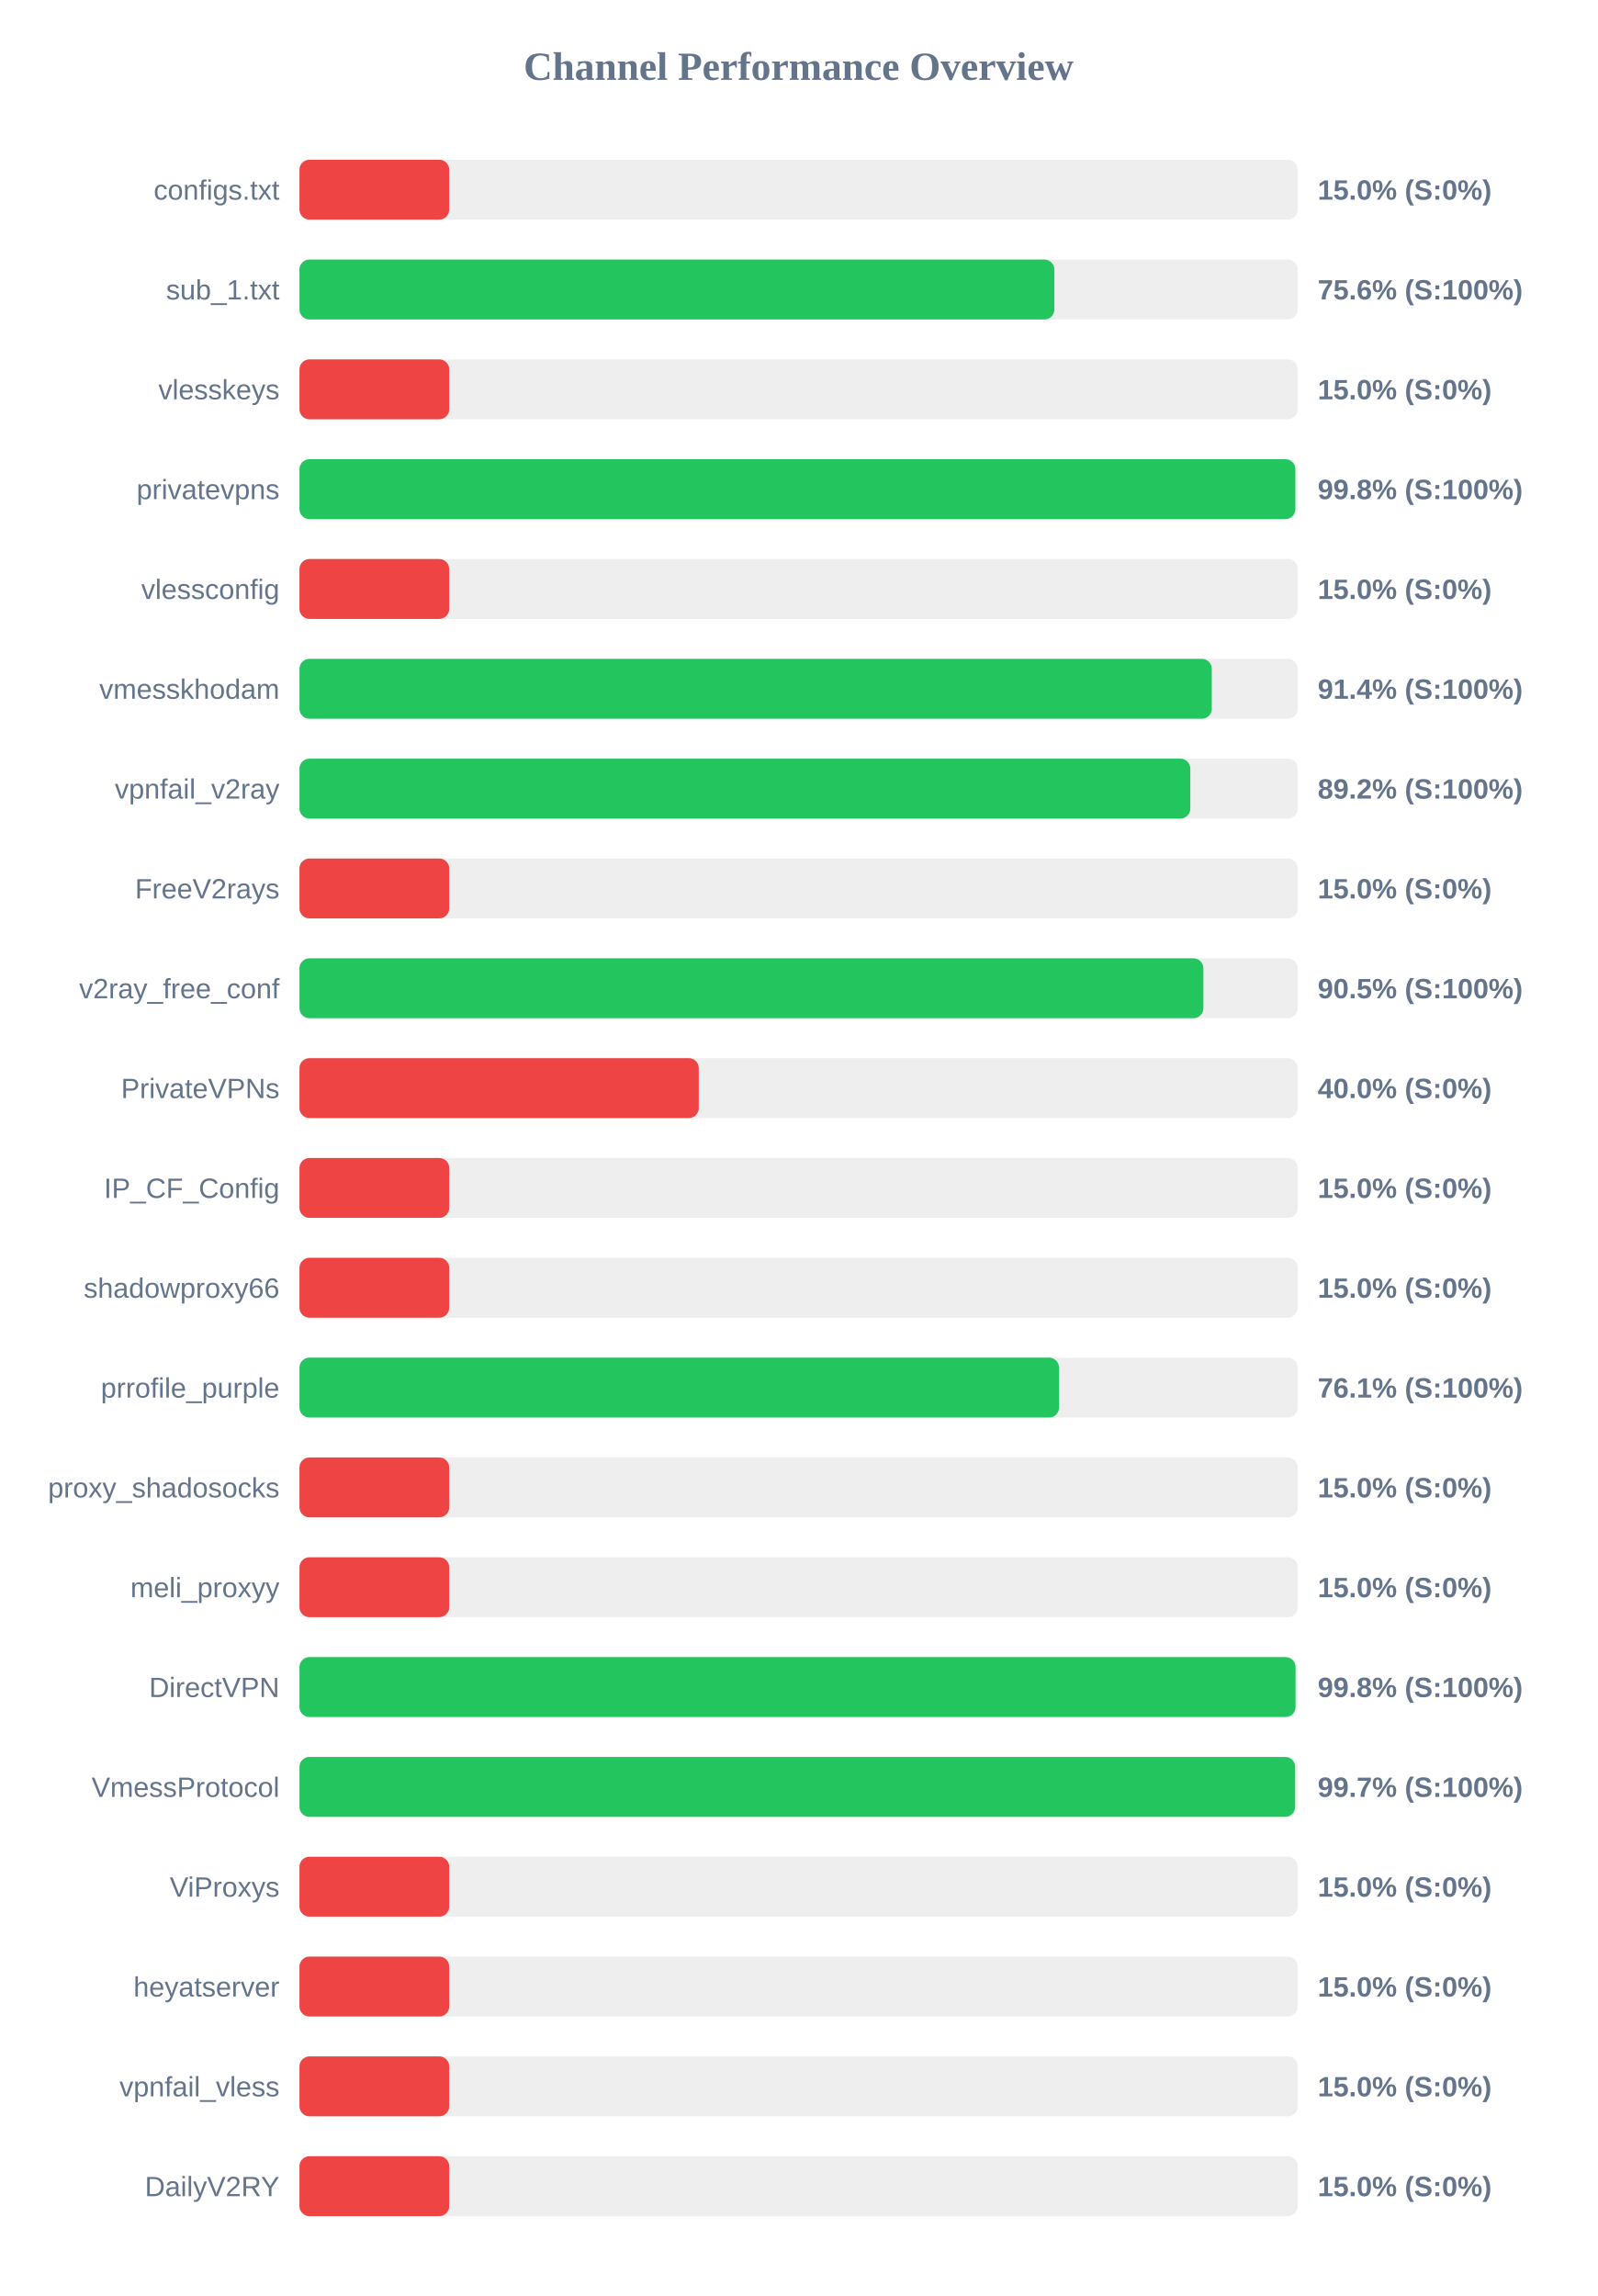
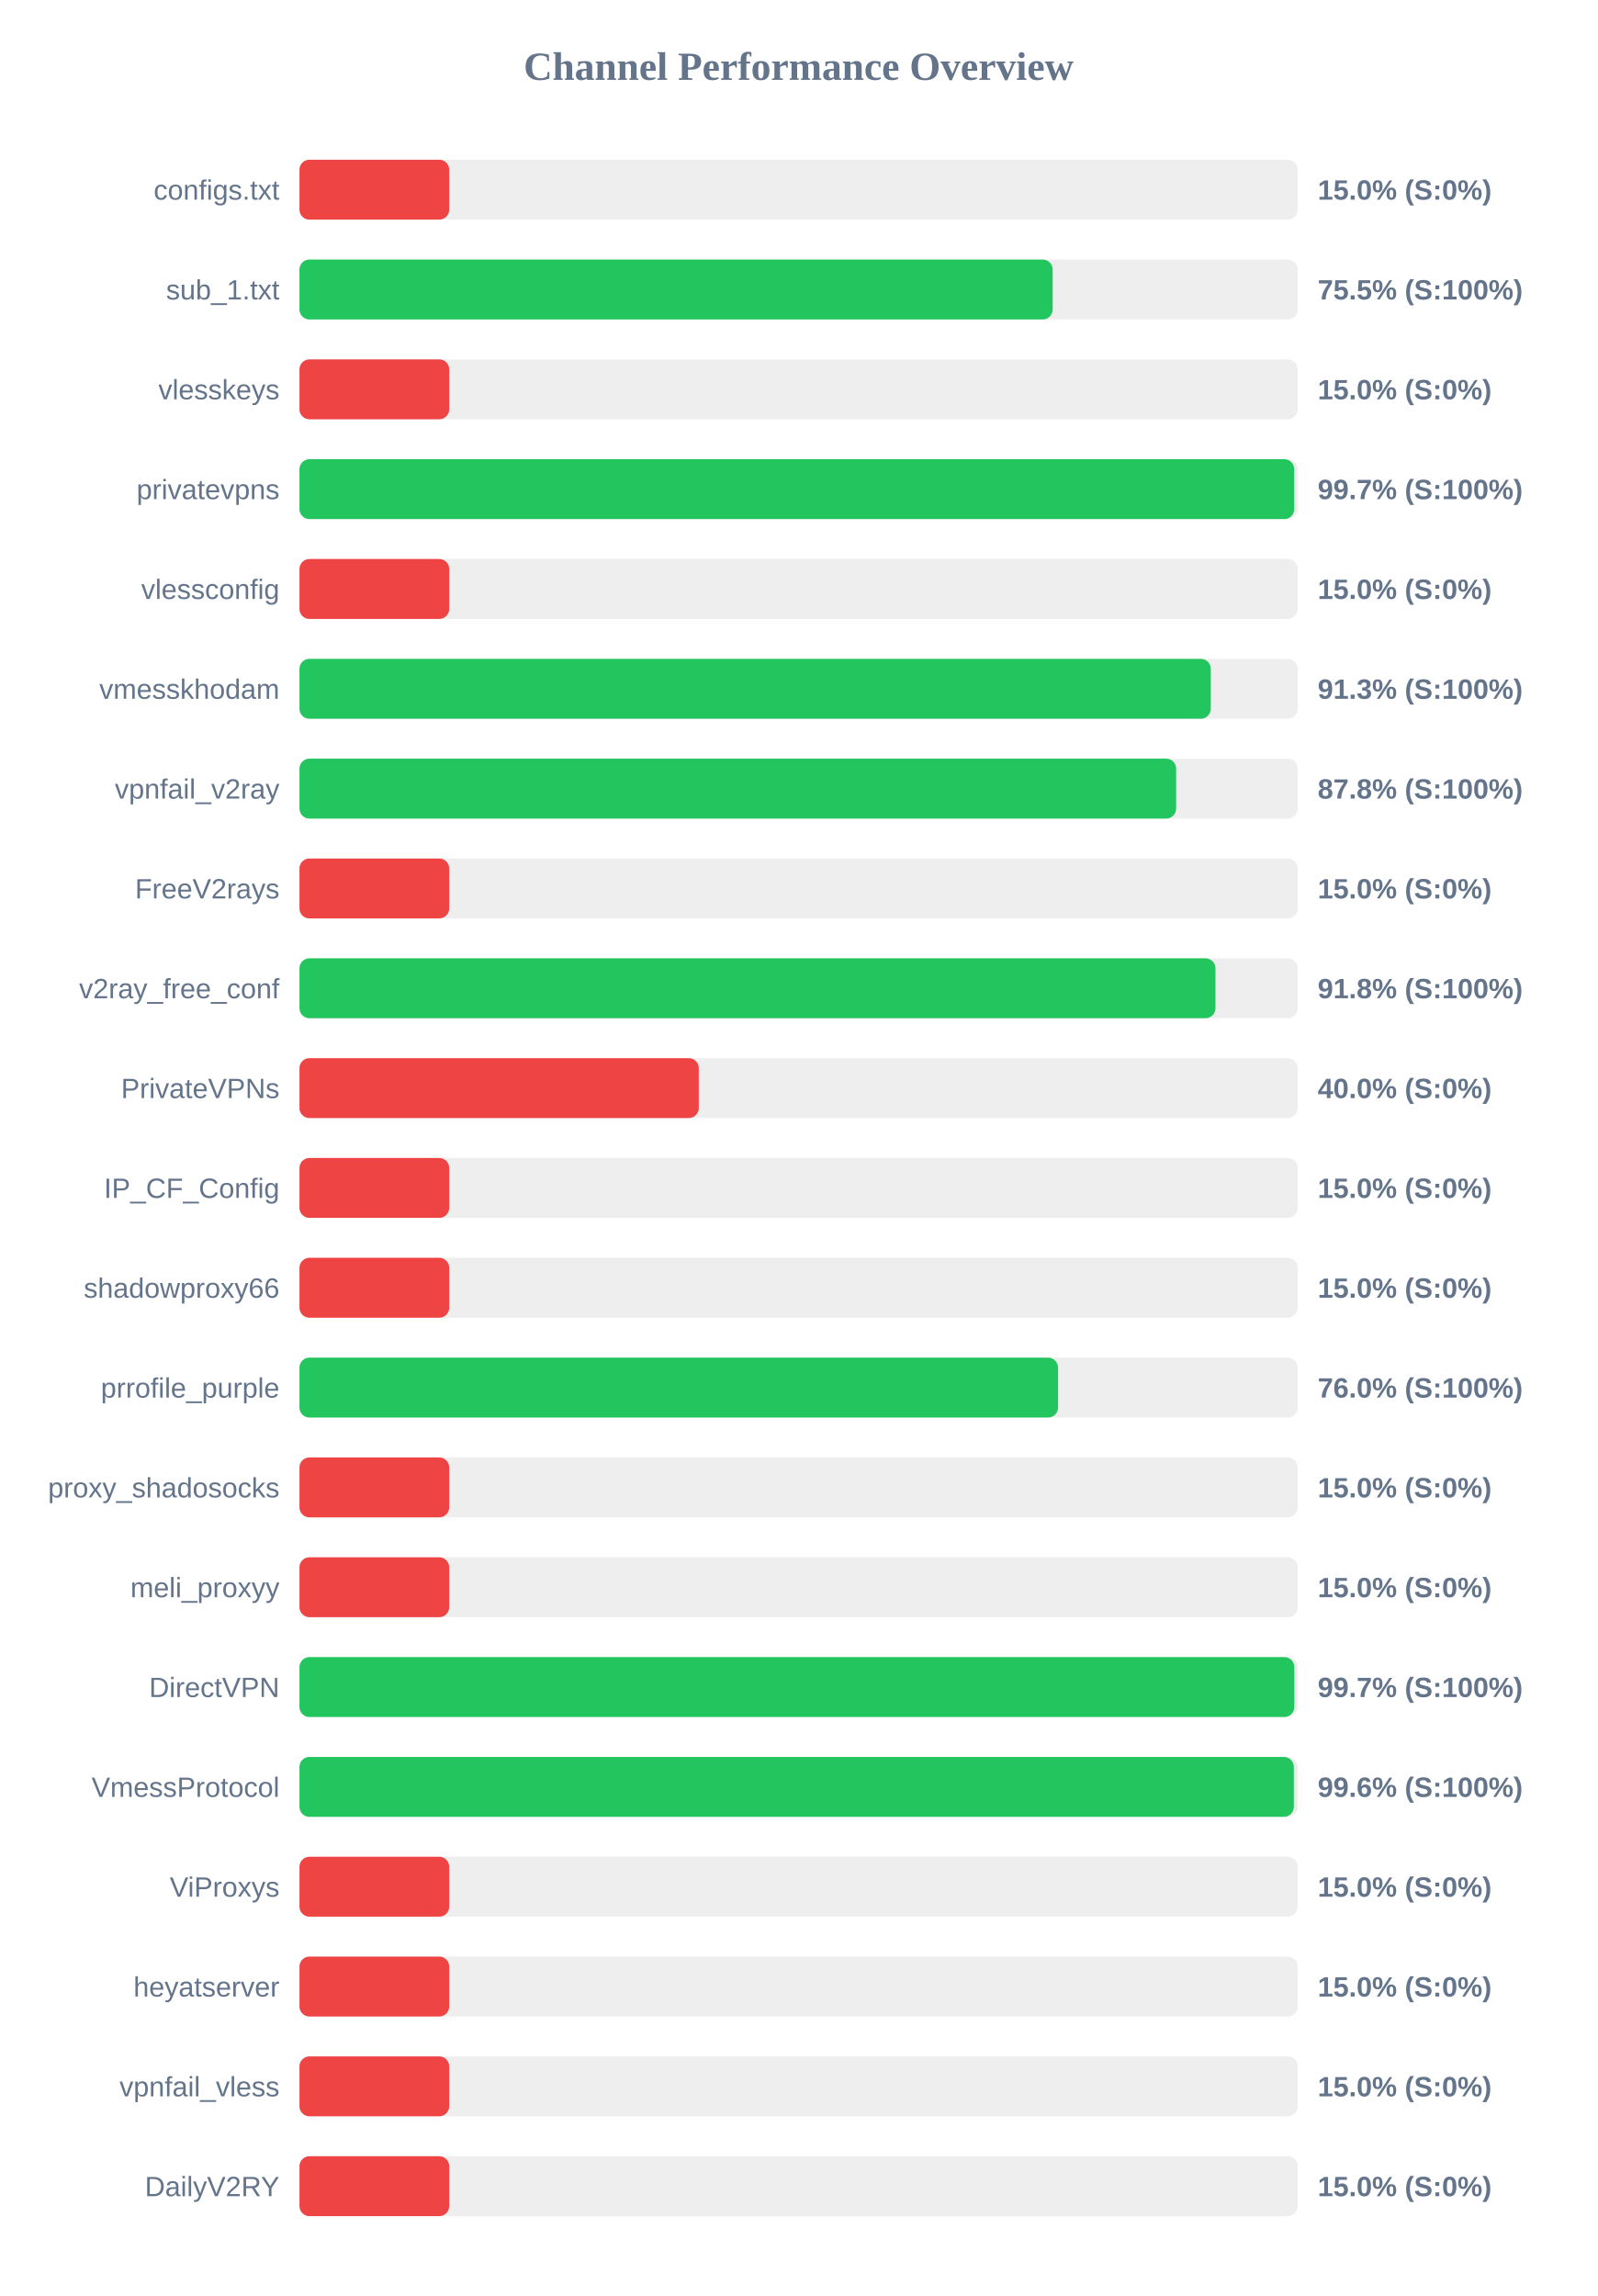
<svg xmlns="http://www.w3.org/2000/svg" width="800" height="1150" version="1.1">
  <style>
        .row { font: 14px Arial; fill: #64748b; }
        .score { font: bold 14px Arial; fill: #64748b; }
    </style>
  <text x="400" y="40" text-anchor="middle" font-size="20px" font-weight="bold" fill="#64748b">Channel Performance Overview</text>
  <rect x="150" y="80" width="500" height="30" fill="#eee" rx="5" />
  <rect x="150" y="80" width="75.0" height="30" fill="#ef4444" rx="5" />
  <text x="140" y="100" text-anchor="end" class="row">configs.txt</text>
  <text x="660" y="100" text-anchor="start" class="score">15.0% (S:0%)</text>
  <rect x="150" y="130" width="500" height="30" fill="#eee" rx="5" />
-   <rect x="150" y="130" width="378.1" height="30" fill="#22c55e" rx="5" />
+   <rect x="150" y="130" width="377.25" height="30" fill="#22c55e" rx="5" />
  <text x="140" y="150" text-anchor="end" class="row">sub_1.txt</text>
-   <text x="660" y="150" text-anchor="start" class="score">75.6% (S:100%)</text>
+   <text x="660" y="150" text-anchor="start" class="score">75.5% (S:100%)</text>
  <rect x="150" y="180" width="500" height="30" fill="#eee" rx="5" />
  <rect x="150" y="180" width="75.0" height="30" fill="#ef4444" rx="5" />
  <text x="140" y="200" text-anchor="end" class="row">vlesskeys</text>
  <text x="660" y="200" text-anchor="start" class="score">15.0% (S:0%)</text>
  <rect x="150" y="230" width="500" height="30" fill="#eee" rx="5" />
-   <rect x="150" y="230" width="498.8" height="30" fill="#22c55e" rx="5" />
+   <rect x="150" y="230" width="498.25" height="30" fill="#22c55e" rx="5" />
  <text x="140" y="250" text-anchor="end" class="row">privatevpns</text>
-   <text x="660" y="250" text-anchor="start" class="score">99.8% (S:100%)</text>
+   <text x="660" y="250" text-anchor="start" class="score">99.7% (S:100%)</text>
  <rect x="150" y="280" width="500" height="30" fill="#eee" rx="5" />
  <rect x="150" y="280" width="75.0" height="30" fill="#ef4444" rx="5" />
  <text x="140" y="300" text-anchor="end" class="row">vlessconfig</text>
  <text x="660" y="300" text-anchor="start" class="score">15.0% (S:0%)</text>
  <rect x="150" y="330" width="500" height="30" fill="#eee" rx="5" />
-   <rect x="150" y="330" width="456.95" height="30" fill="#22c55e" rx="5" />
+   <rect x="150" y="330" width="456.45" height="30" fill="#22c55e" rx="5" />
  <text x="140" y="350" text-anchor="end" class="row">vmesskhodam</text>
-   <text x="660" y="350" text-anchor="start" class="score">91.4% (S:100%)</text>
+   <text x="660" y="350" text-anchor="start" class="score">91.3% (S:100%)</text>
  <rect x="150" y="380" width="500" height="30" fill="#eee" rx="5" />
-   <rect x="150" y="380" width="446.2" height="30" fill="#22c55e" rx="5" />
+   <rect x="150" y="380" width="439.1" height="30" fill="#22c55e" rx="5" />
  <text x="140" y="400" text-anchor="end" class="row">vpnfail_v2ray</text>
-   <text x="660" y="400" text-anchor="start" class="score">89.2% (S:100%)</text>
+   <text x="660" y="400" text-anchor="start" class="score">87.8% (S:100%)</text>
  <rect x="150" y="430" width="500" height="30" fill="#eee" rx="5" />
  <rect x="150" y="430" width="75.0" height="30" fill="#ef4444" rx="5" />
  <text x="140" y="450" text-anchor="end" class="row">FreeV2rays</text>
  <text x="660" y="450" text-anchor="start" class="score">15.0% (S:0%)</text>
  <rect x="150" y="480" width="500" height="30" fill="#eee" rx="5" />
-   <rect x="150" y="480" width="452.75" height="30" fill="#22c55e" rx="5" />
+   <rect x="150" y="480" width="458.8" height="30" fill="#22c55e" rx="5" />
  <text x="140" y="500" text-anchor="end" class="row">v2ray_free_conf</text>
-   <text x="660" y="500" text-anchor="start" class="score">90.5% (S:100%)</text>
+   <text x="660" y="500" text-anchor="start" class="score">91.8% (S:100%)</text>
  <rect x="150" y="530" width="500" height="30" fill="#eee" rx="5" />
  <rect x="150" y="530" width="200.0" height="30" fill="#ef4444" rx="5" />
  <text x="140" y="550" text-anchor="end" class="row">PrivateVPNs</text>
  <text x="660" y="550" text-anchor="start" class="score">40.0% (S:0%)</text>
  <rect x="150" y="580" width="500" height="30" fill="#eee" rx="5" />
  <rect x="150" y="580" width="75.0" height="30" fill="#ef4444" rx="5" />
  <text x="140" y="600" text-anchor="end" class="row">IP_CF_Config</text>
  <text x="660" y="600" text-anchor="start" class="score">15.0% (S:0%)</text>
  <rect x="150" y="630" width="500" height="30" fill="#eee" rx="5" />
  <rect x="150" y="630" width="75.0" height="30" fill="#ef4444" rx="5" />
  <text x="140" y="650" text-anchor="end" class="row">shadowproxy66</text>
  <text x="660" y="650" text-anchor="start" class="score">15.0% (S:0%)</text>
  <rect x="150" y="680" width="500" height="30" fill="#eee" rx="5" />
-   <rect x="150" y="680" width="380.45" height="30" fill="#22c55e" rx="5" />
+   <rect x="150" y="680" width="379.95" height="30" fill="#22c55e" rx="5" />
  <text x="140" y="700" text-anchor="end" class="row">prrofile_purple</text>
-   <text x="660" y="700" text-anchor="start" class="score">76.1% (S:100%)</text>
+   <text x="660" y="700" text-anchor="start" class="score">76.0% (S:100%)</text>
  <rect x="150" y="730" width="500" height="30" fill="#eee" rx="5" />
  <rect x="150" y="730" width="75.0" height="30" fill="#ef4444" rx="5" />
  <text x="140" y="750" text-anchor="end" class="row">proxy_shadosocks</text>
  <text x="660" y="750" text-anchor="start" class="score">15.0% (S:0%)</text>
  <rect x="150" y="780" width="500" height="30" fill="#eee" rx="5" />
  <rect x="150" y="780" width="75.0" height="30" fill="#ef4444" rx="5" />
  <text x="140" y="800" text-anchor="end" class="row">meli_proxyy</text>
  <text x="660" y="800" text-anchor="start" class="score">15.0% (S:0%)</text>
  <rect x="150" y="830" width="500" height="30" fill="#eee" rx="5" />
-   <rect x="150" y="830" width="498.9" height="30" fill="#22c55e" rx="5" />
+   <rect x="150" y="830" width="498.3" height="30" fill="#22c55e" rx="5" />
  <text x="140" y="850" text-anchor="end" class="row">DirectVPN</text>
-   <text x="660" y="850" text-anchor="start" class="score">99.8% (S:100%)</text>
+   <text x="660" y="850" text-anchor="start" class="score">99.7% (S:100%)</text>
  <rect x="150" y="880" width="500" height="30" fill="#eee" rx="5" />
-   <rect x="150" y="880" width="498.7" height="30" fill="#22c55e" rx="5" />
+   <rect x="150" y="880" width="498.05" height="30" fill="#22c55e" rx="5" />
  <text x="140" y="900" text-anchor="end" class="row">VmessProtocol</text>
-   <text x="660" y="900" text-anchor="start" class="score">99.7% (S:100%)</text>
+   <text x="660" y="900" text-anchor="start" class="score">99.6% (S:100%)</text>
  <rect x="150" y="930" width="500" height="30" fill="#eee" rx="5" />
  <rect x="150" y="930" width="75.0" height="30" fill="#ef4444" rx="5" />
  <text x="140" y="950" text-anchor="end" class="row">ViProxys</text>
  <text x="660" y="950" text-anchor="start" class="score">15.0% (S:0%)</text>
  <rect x="150" y="980" width="500" height="30" fill="#eee" rx="5" />
  <rect x="150" y="980" width="75.0" height="30" fill="#ef4444" rx="5" />
  <text x="140" y="1000" text-anchor="end" class="row">heyatserver</text>
  <text x="660" y="1000" text-anchor="start" class="score">15.0% (S:0%)</text>
  <rect x="150" y="1030" width="500" height="30" fill="#eee" rx="5" />
  <rect x="150" y="1030" width="75.0" height="30" fill="#ef4444" rx="5" />
  <text x="140" y="1050" text-anchor="end" class="row">vpnfail_vless</text>
  <text x="660" y="1050" text-anchor="start" class="score">15.0% (S:0%)</text>
  <rect x="150" y="1080" width="500" height="30" fill="#eee" rx="5" />
  <rect x="150" y="1080" width="75.0" height="30" fill="#ef4444" rx="5" />
  <text x="140" y="1100" text-anchor="end" class="row">DailyV2RY</text>
  <text x="660" y="1100" text-anchor="start" class="score">15.0% (S:0%)</text>
</svg>
